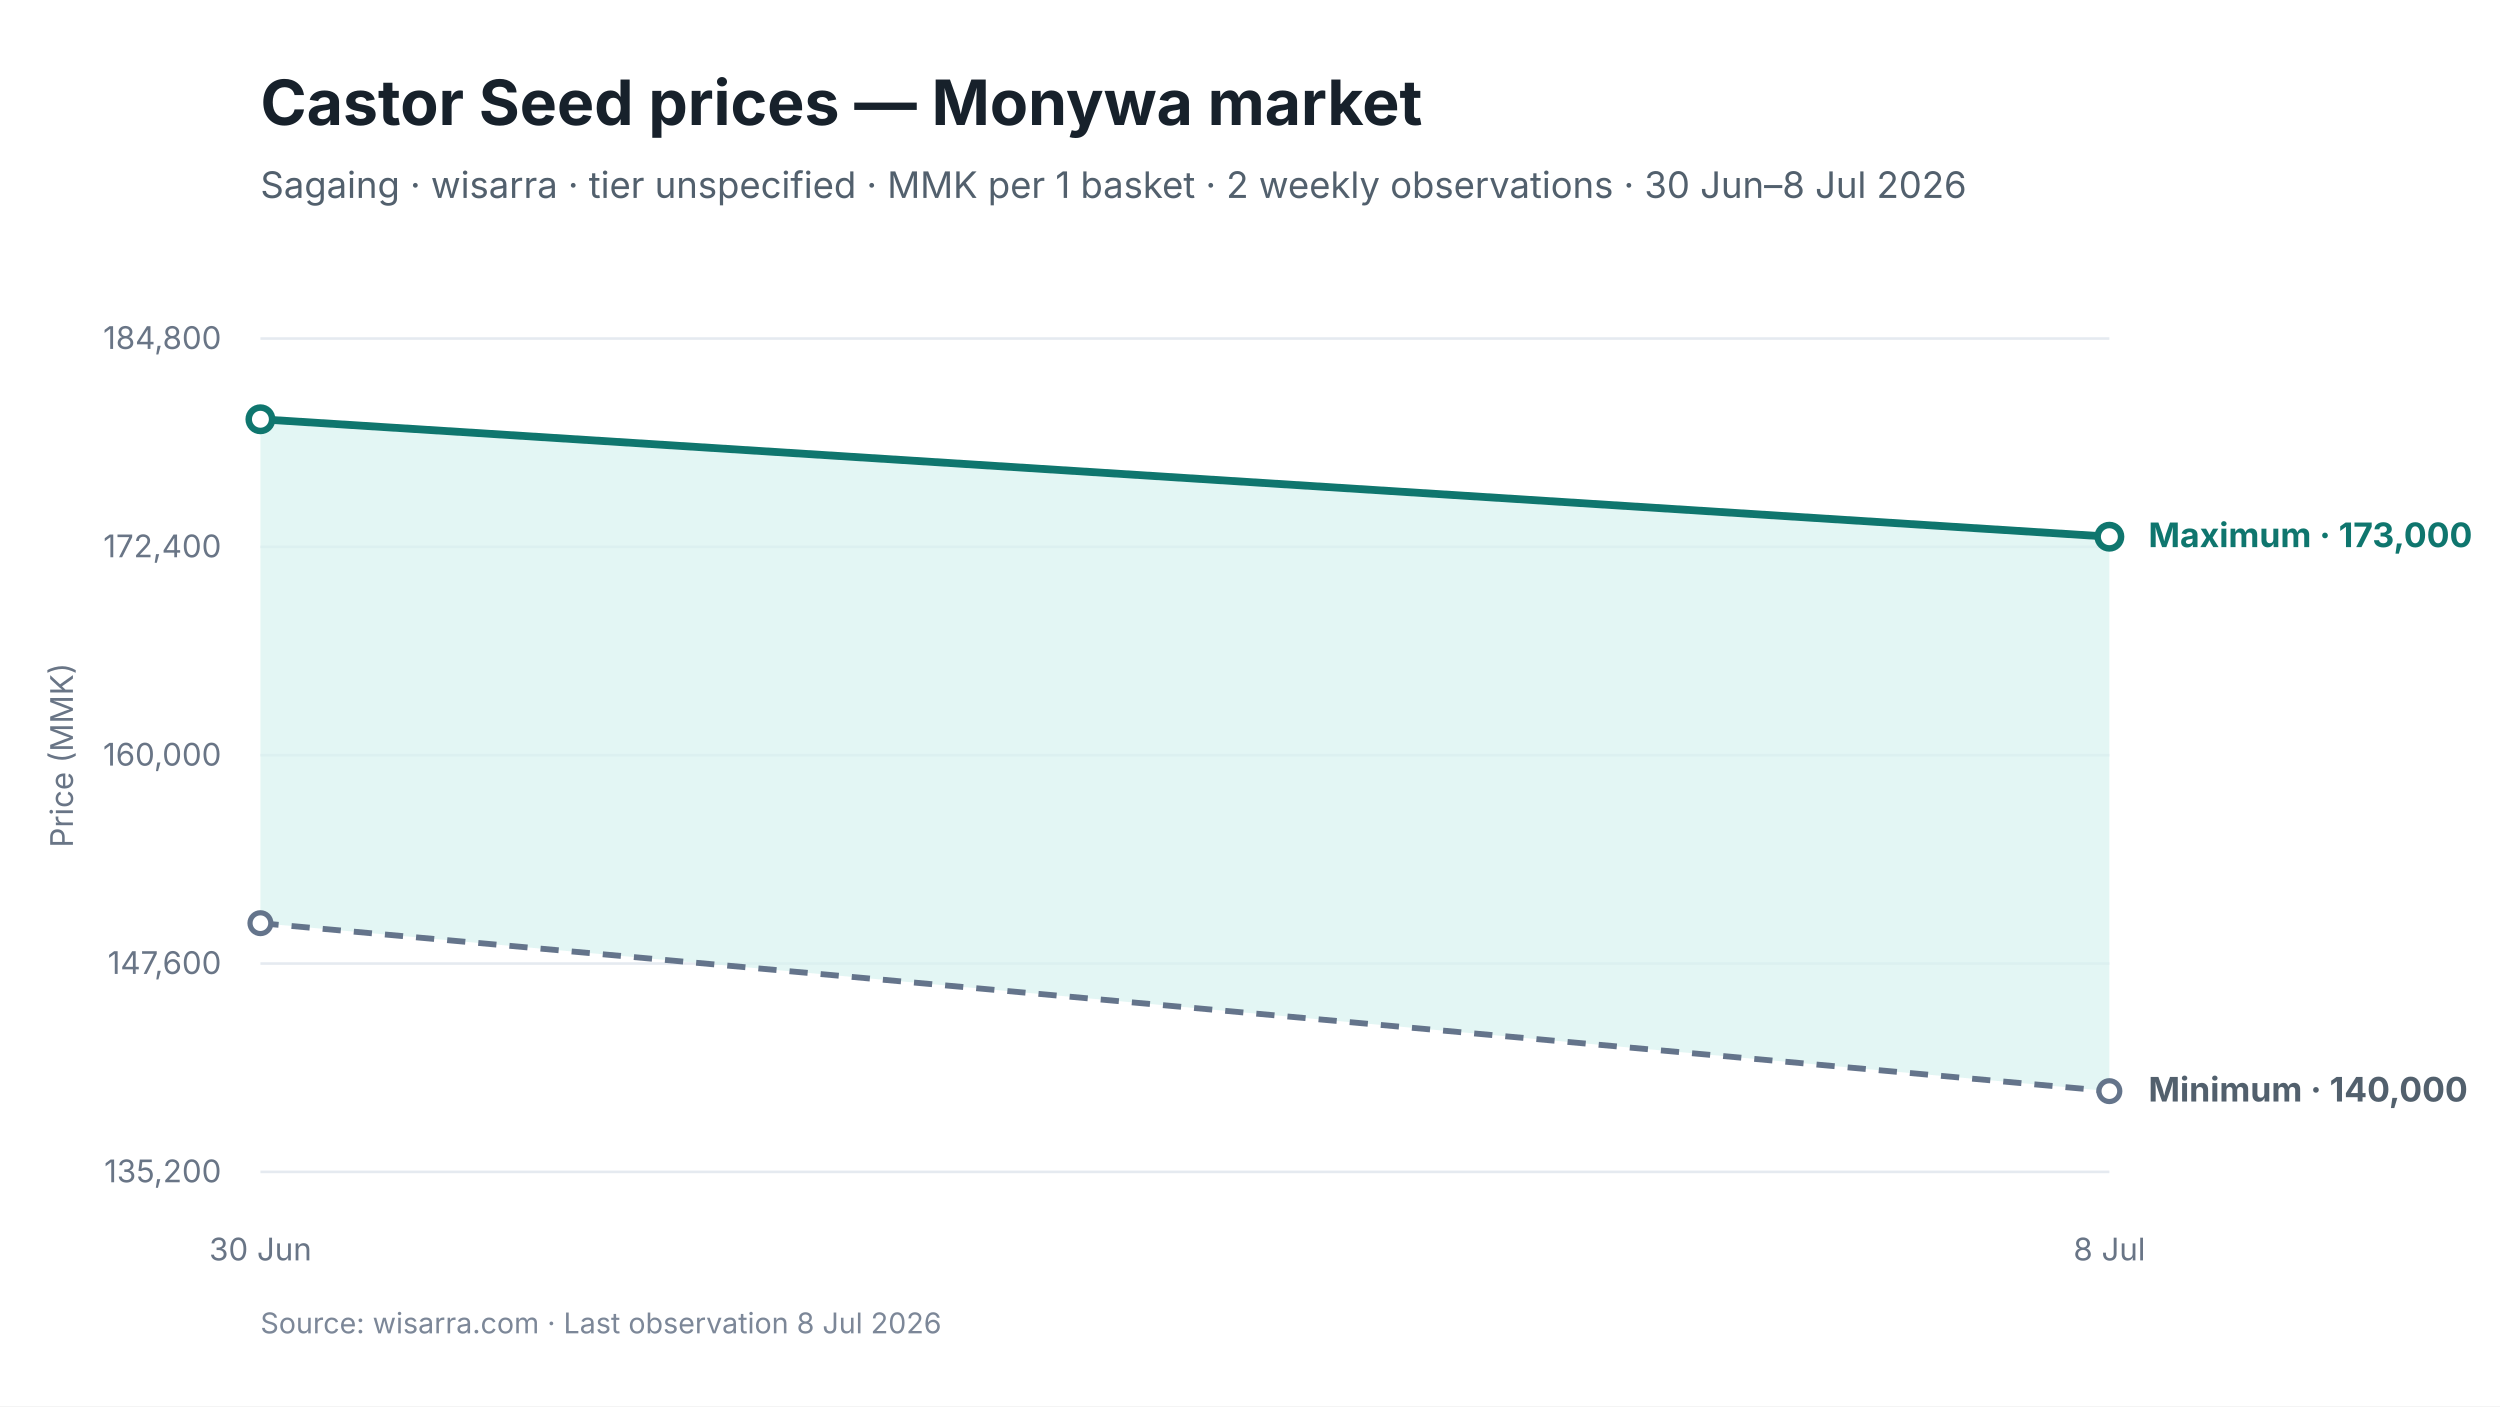
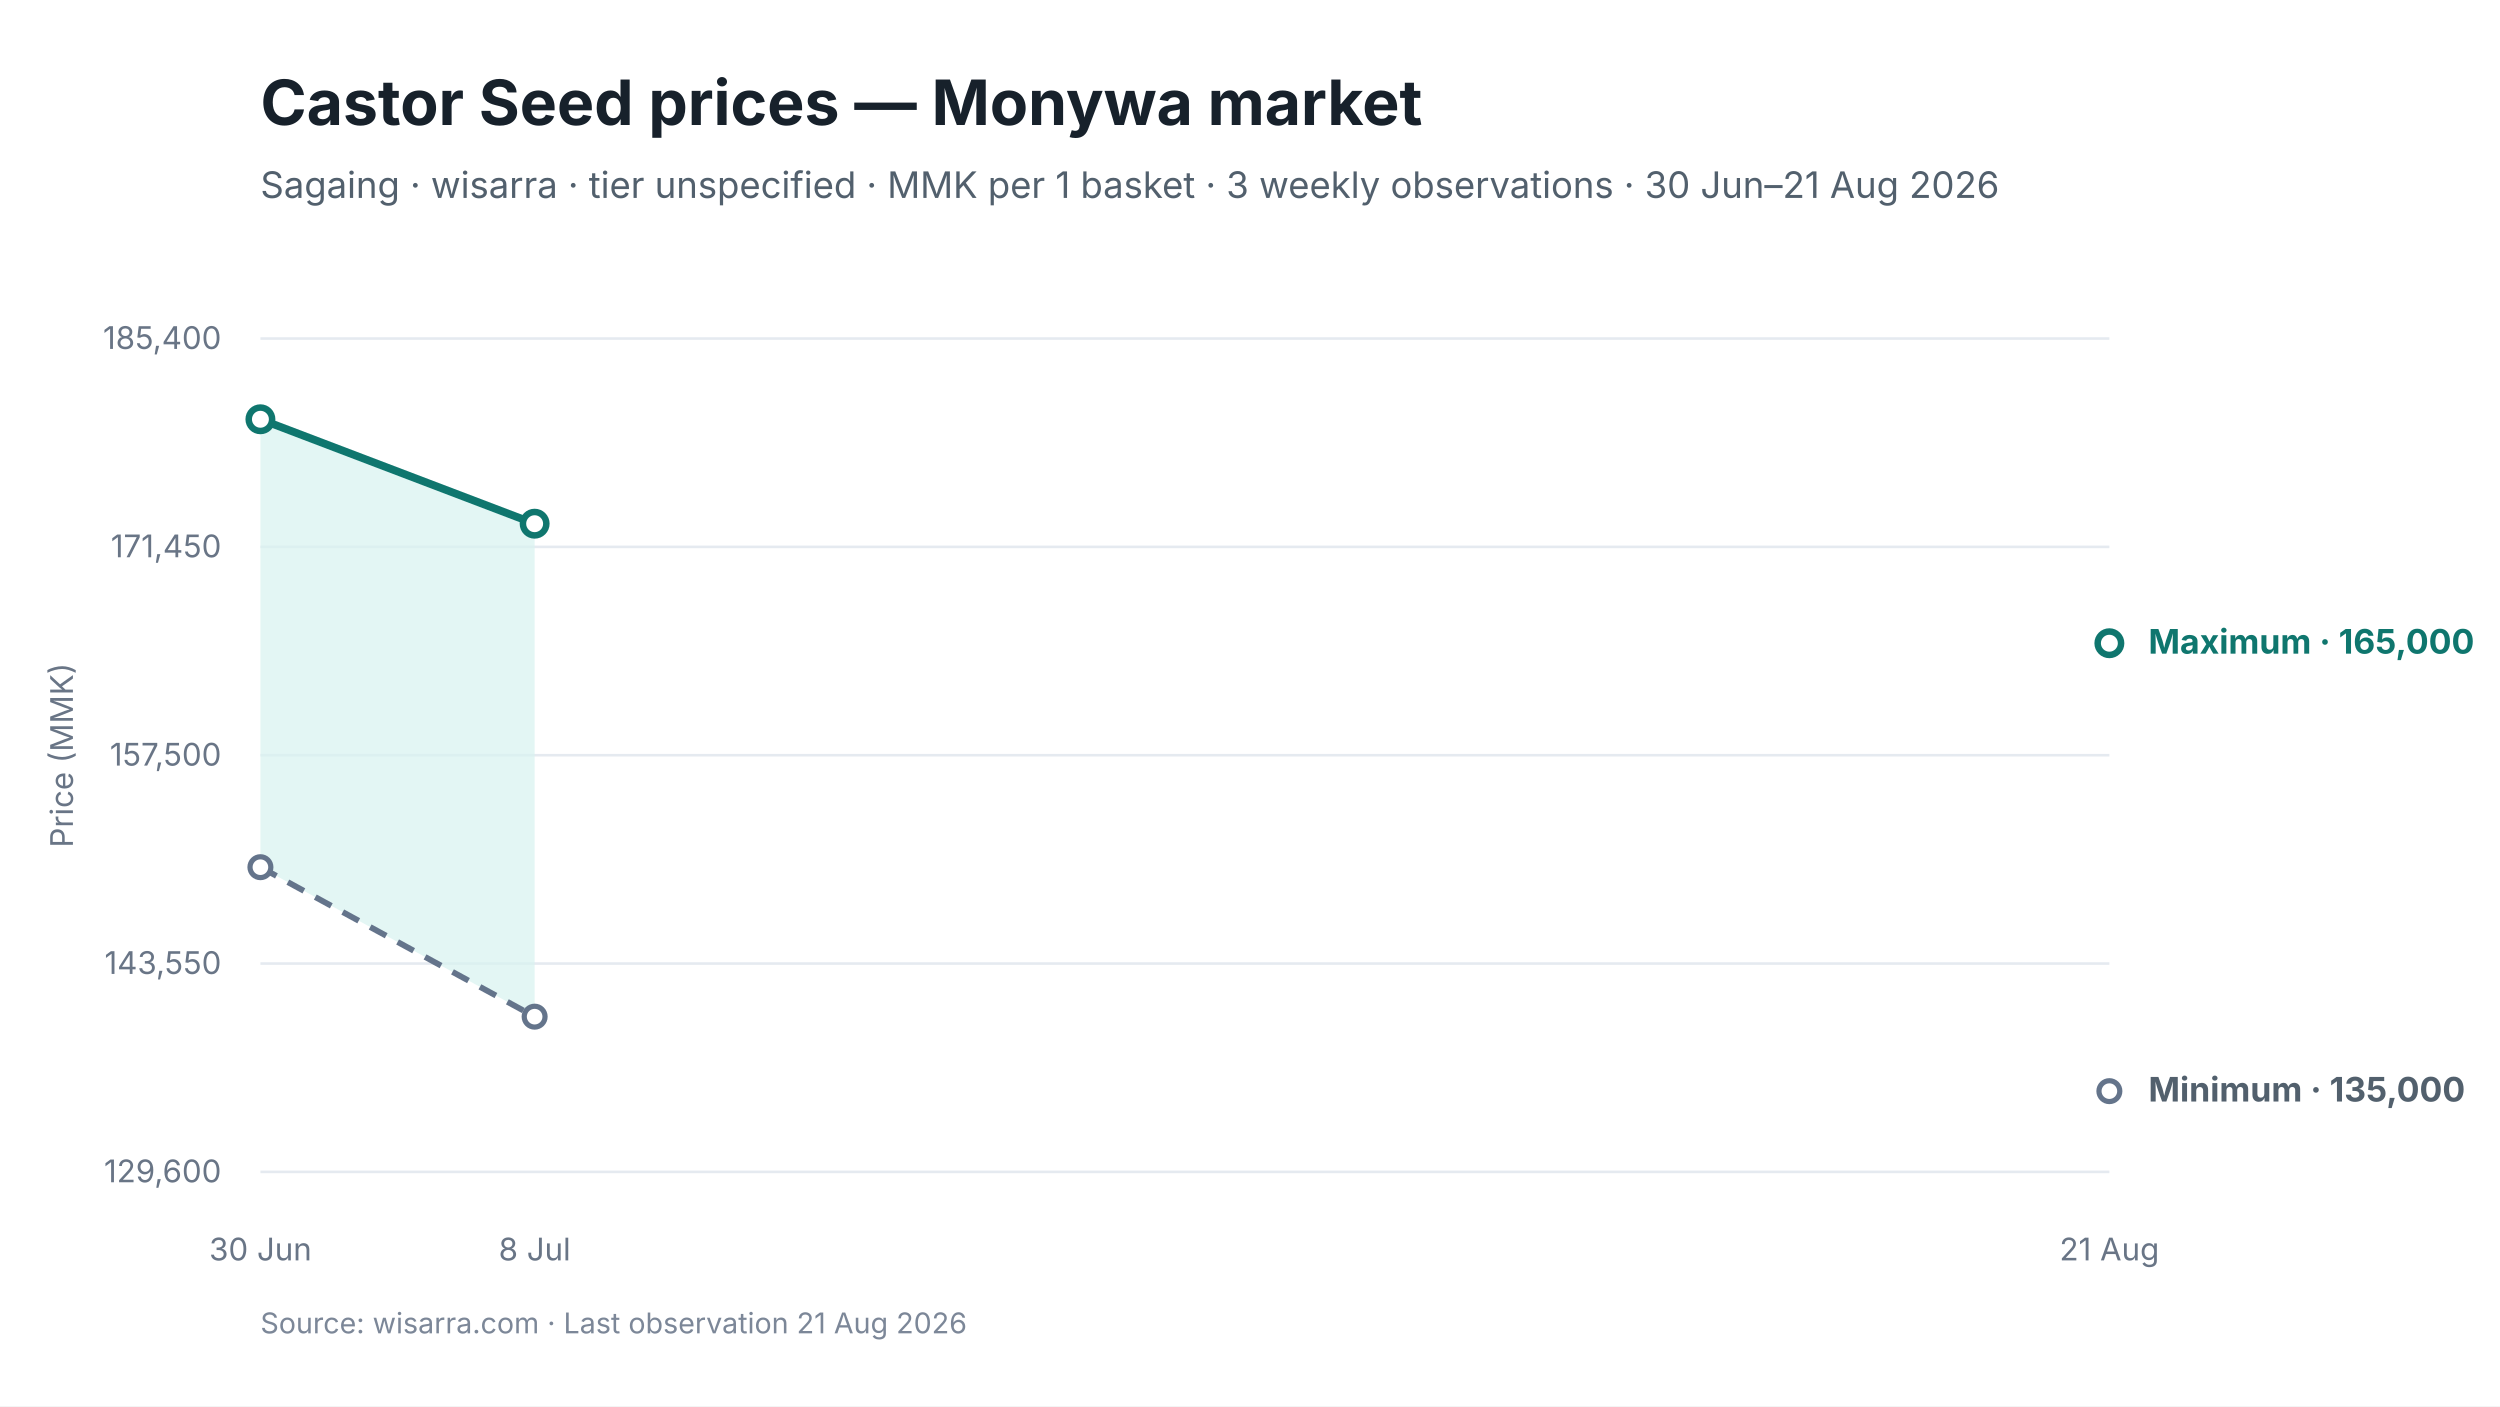
<svg xmlns="http://www.w3.org/2000/svg" viewBox="0 0 960 540" width="960" height="540" role="img" aria-labelledby="chart-title chart-desc">
  <style>
text { font-family: Inter, -apple-system, BlinkMacSystemFont, "Segoe UI", sans-serif; fill: #17212B; }
.chart-title { font-size: 24px; font-weight: 650; }
.subtitle { font-size: 14px; fill: #52606D; }
.axis { font-size: 12px; fill: #697586; }
.grid { stroke: #E5EAF0; stroke-width: 1; }
.range { fill: #D9F3F0; fill-opacity: 0.72; }
.maximum { stroke: #0F766E; stroke-width: 3; fill: none; }
.minimum { stroke: #64748B; stroke-width: 2.25; stroke-dasharray: 7 5; fill: none; }
.modal { stroke: #2563EB; stroke-width: 3; fill: none; }
.point-max { fill: #FFFFFF; stroke: #0F766E; stroke-width: 2.5; }
.point-min { fill: #FFFFFF; stroke: #64748B; stroke-width: 2; }
.point-modal { fill: #FFFFFF; stroke: #2563EB; stroke-width: 2.5; }
.direct-label { font-size: 13px; font-weight: 650; }
.maximum-label { fill: #0F766E; }
.minimum-label { fill: #52606D; }
.combined-label { fill: #334155; }
.modal-label { fill: #1D4ED8; }
.source { font-size: 11px; fill: #7C8798; }
</style>
  <rect width="960" height="540" fill="#FFFFFF" />
  <text id="chart-title" x="100" y="48" class="chart-title">Castor Seed prices — Monywa market</text>
-   <text x="100" y="76" class="subtitle">Sagaing · wisarra · tier unspecified · MMK per 1 basket · 2 weekly observations · 30 Jun–8 Jul 2026</text>
+   <text x="100" y="76" class="subtitle">Sagaing · wisarra · tier unspecified · MMK per 1 basket · 3 weekly observations · 30 Jun–21 Aug 2026</text>
  <line x1="100" y1="130.0" x2="810" y2="130.0" class="grid" />
-   <text x="85" y="134.0" text-anchor="end" class="axis">184,800</text>
+   <text x="85" y="134.0" text-anchor="end" class="axis">185,400</text>
  <line x1="100" y1="210.0" x2="810" y2="210.0" class="grid" />
-   <text x="85" y="214.0" text-anchor="end" class="axis">172,400</text>
+   <text x="85" y="214.0" text-anchor="end" class="axis">171,450</text>
  <line x1="100" y1="290.0" x2="810" y2="290.0" class="grid" />
-   <text x="85" y="294.0" text-anchor="end" class="axis">160,000</text>
+   <text x="85" y="294.0" text-anchor="end" class="axis">157,500</text>
  <line x1="100" y1="370.0" x2="810" y2="370.0" class="grid" />
-   <text x="85" y="374.0" text-anchor="end" class="axis">147,600</text>
+   <text x="85" y="374.0" text-anchor="end" class="axis">143,550</text>
  <line x1="100" y1="450.0" x2="810" y2="450.0" class="grid" />
-   <text x="85" y="454.0" text-anchor="end" class="axis">135,200</text>
-   <polygon points="100.0,354.5 810.0,419.0 810.0,206.1 100.0,161.0" class="range" />
-   <path d="M 100.0 354.5 L 810.0 419.0" class="minimum" />
-   <path d="M 100.0 161.0 L 810.0 206.1" class="maximum" />
-   <circle cx="100.0" cy="354.5" r="4" class="point-min" />
+   <text x="85" y="454.0" text-anchor="end" class="axis">129,600</text>
+   <polygon points="100.0,333.0 205.3,390.4 205.3,201.1 100.0,161.0" class="range" />
+   <path d="M 100.0 333.0 L 205.3 390.4" class="minimum" />
+   <path d="M 100.0 161.0 L 205.3 201.1" class="maximum" />
+   <circle cx="100.0" cy="333.0" r="4" class="point-min" />
+   <circle cx="205.3" cy="390.4" r="4" class="point-min" />
  <circle cx="810.0" cy="419.0" r="4" class="point-min" />
  <circle cx="100.0" cy="161.0" r="4.5" class="point-max" />
-   <circle cx="810.0" cy="206.1" r="4.5" class="point-max" />
+   <circle cx="205.3" cy="201.1" r="4.5" class="point-max" />
+   <circle cx="810.0" cy="247.0" r="4.5" class="point-max" />
  <text x="100.0" y="484" text-anchor="middle" class="axis">30 Jun</text>
-   <text x="810.0" y="484" text-anchor="middle" class="axis">8 Jul</text>
-   <text x="825.0" y="210.1" class="direct-label maximum-label">Maximum · 173,000</text>
-   <text x="825.0" y="423.0" class="direct-label minimum-label">Minimum · 140,000</text>
+   <text x="205.3" y="484" text-anchor="middle" class="axis">8 Jul</text>
+   <text x="810.0" y="484" text-anchor="middle" class="axis">21 Aug</text>
+   <text x="825.0" y="251.0" class="direct-label maximum-label">Maximum · 165,000</text>
+   <text x="825.0" y="423.0" class="direct-label minimum-label">Minimum · 135,000</text>
  <text x="28" y="290.0" text-anchor="middle" class="axis" transform="rotate(-90 28 290.0)">Price (MMK)</text>
-   <text x="100" y="512" class="source">Source: wisarra.com · Last observation 8 Jul 2026</text>
+   <text x="100" y="512" class="source">Source: wisarra.com · Last observation 21 Aug 2026</text>
</svg>
